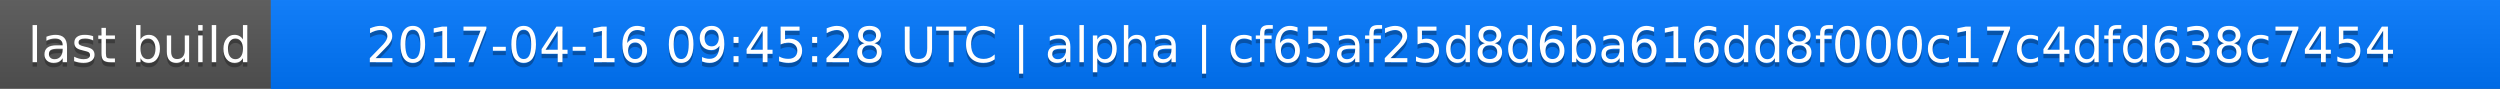
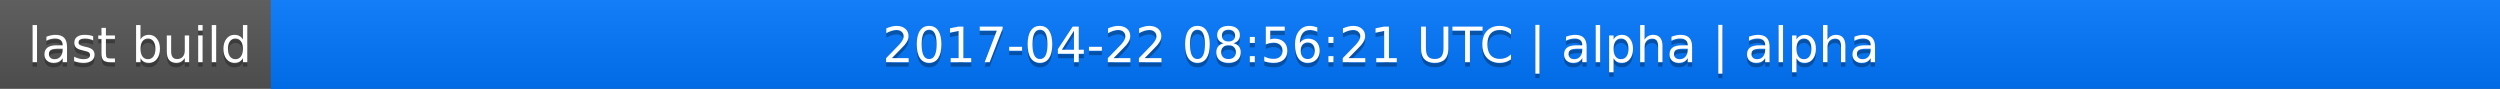
<svg xmlns="http://www.w3.org/2000/svg" width="563" height="20">
  <linearGradient id="a" x2="0" y2="100%">
    <stop offset="0" stop-color="#bbb" stop-opacity=".1" />
    <stop offset="1" stop-opacity=".1" />
  </linearGradient>
  <rect rx="0" width="563" height="20" fill="#555" />
  <rect rx="0" x="61" width="502" height="20" fill="#07f" />
  <path fill="#07f" d="M61 0h4v20h-4z" />
  <rect rx="0" width="563" height="20" fill="url(#a)" />
  <g fill="#fff" text-anchor="middle" font-family="DejaVu Sans,Verdana,Geneva,sans-serif" font-size="11">
    <text x="31.5" y="15" fill="#010101" fill-opacity=".3">last build</text>
    <text x="31.5" y="14">last build</text>
-     <text x="311" y="15" fill="#010101" fill-opacity=".3">2017-04-16 09:45:28 UTC | alpha | cf65af25d8d6ba616dd8f000c17c4dfd638c7454</text>
-     <text x="311" y="14">2017-04-16 09:45:28 UTC | alpha | cf65af25d8d6ba616dd8f000c17c4dfd638c7454</text>
+     <text x="311" y="15" fill="#010101" fill-opacity=".3">2017-04-22 08:56:21 UTC | alpha | alpha</text>
+     <text x="311" y="14">2017-04-22 08:56:21 UTC | alpha | alpha</text>
  </g>
</svg>
